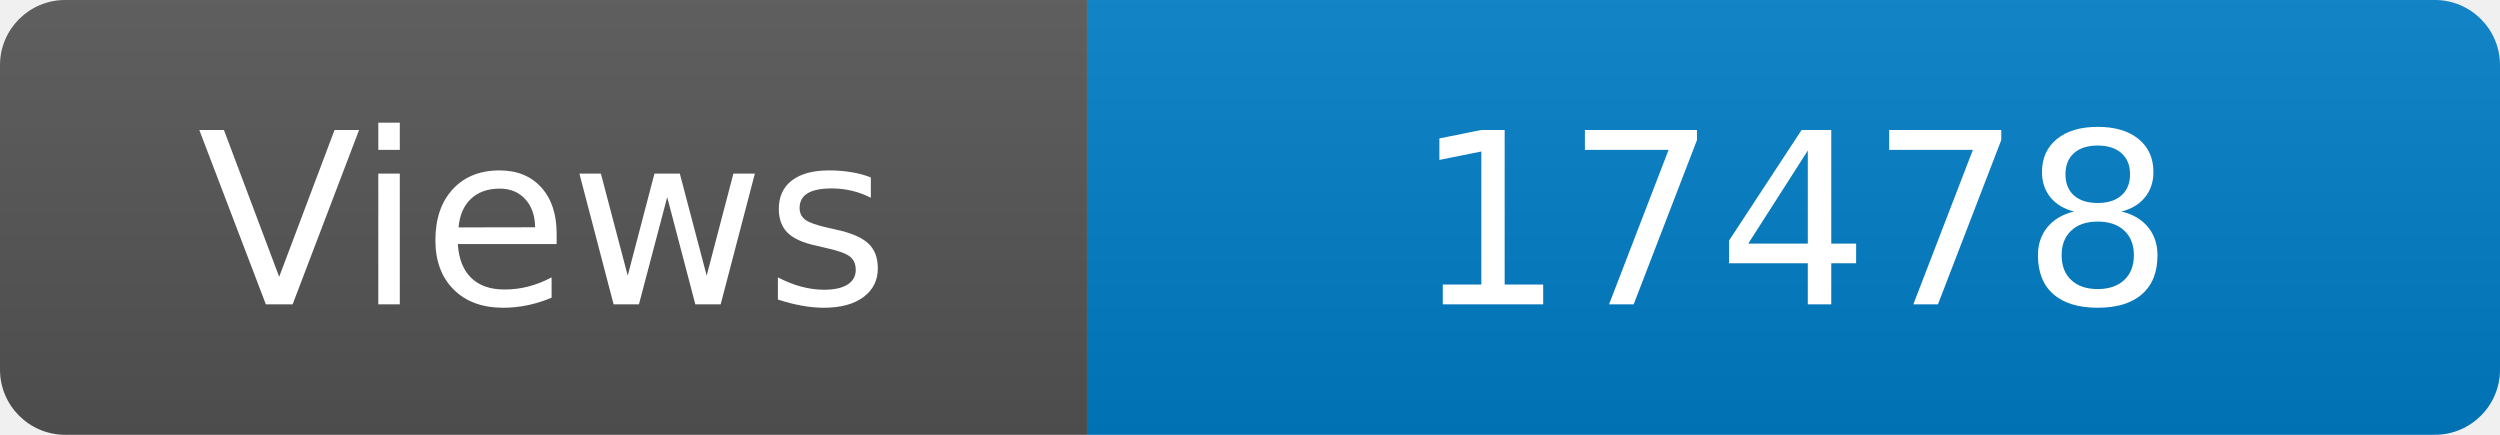
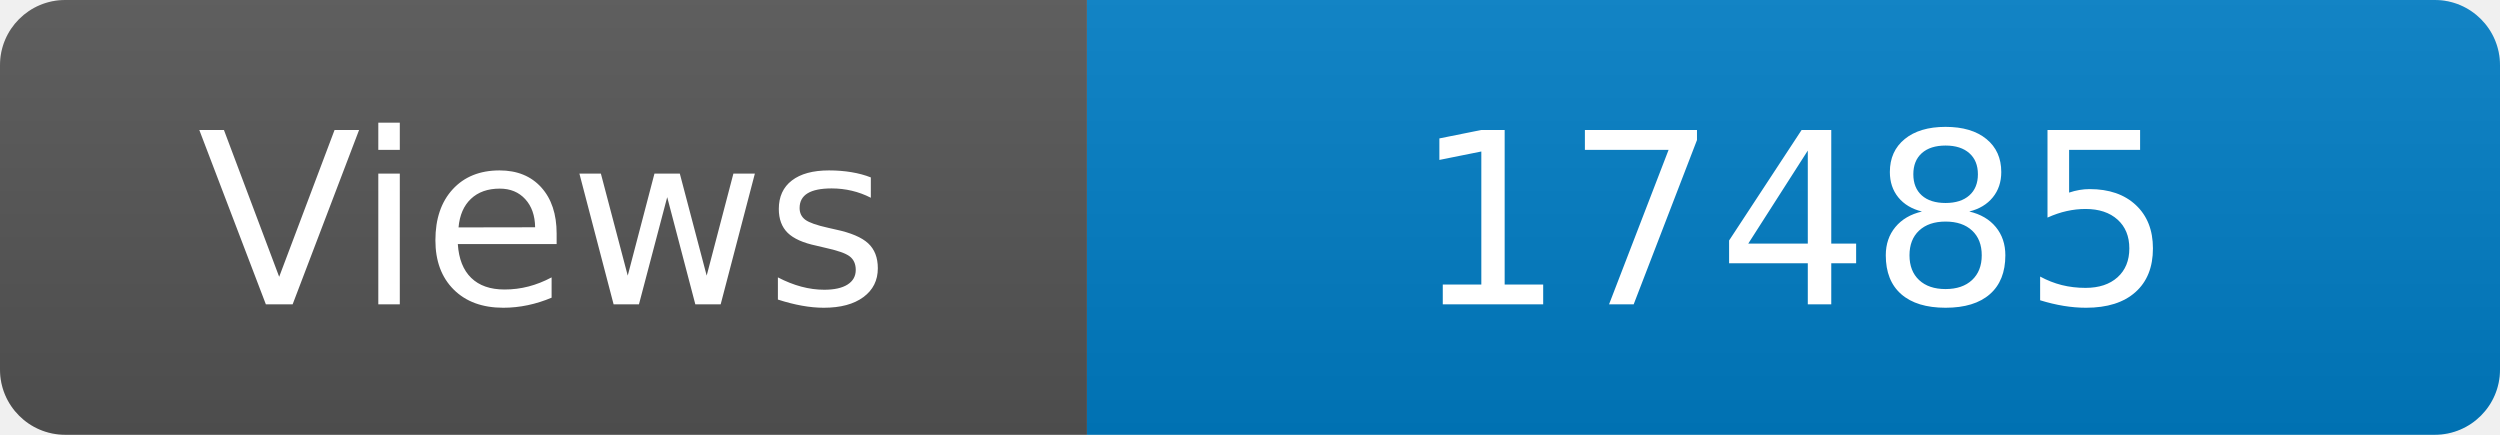
<svg xmlns="http://www.w3.org/2000/svg" width="115" height="20" role="img" aria-label="Maintained?: yes">
  <linearGradient id="s" x2="0" y2="100%">
    <stop offset="0" stop-color="#bbb" stop-opacity=".1" />
    <stop offset="1" stop-opacity=".1" />
  </linearGradient>
  <clipPath id="r">
    <rect width="115" height="20" rx="3" fill="#fff" />
  </clipPath>
  <g clip-path="url(#r)">
    <rect width="50" height="20" fill="#555" />
    <rect x="50" width="160" height="20" fill="#007ec6" />
    <rect width="115" height="20" fill="url(#s)" />
  </g>
  <g fill="#fff" text-anchor="middle" font-family="Verdana,Geneva,DejaVu Sans,sans-serif" font-size="110">
    <text x="250" y="140" transform="scale(.1)" fill="#fff">Views</text>
-     <text x="825" y="140" transform="scale(.1)" fill="#fff">17478</text>
+     <text x="825" y="140" transform="scale(.1)" fill="#fff">17485</text>
  </g>
</svg>
